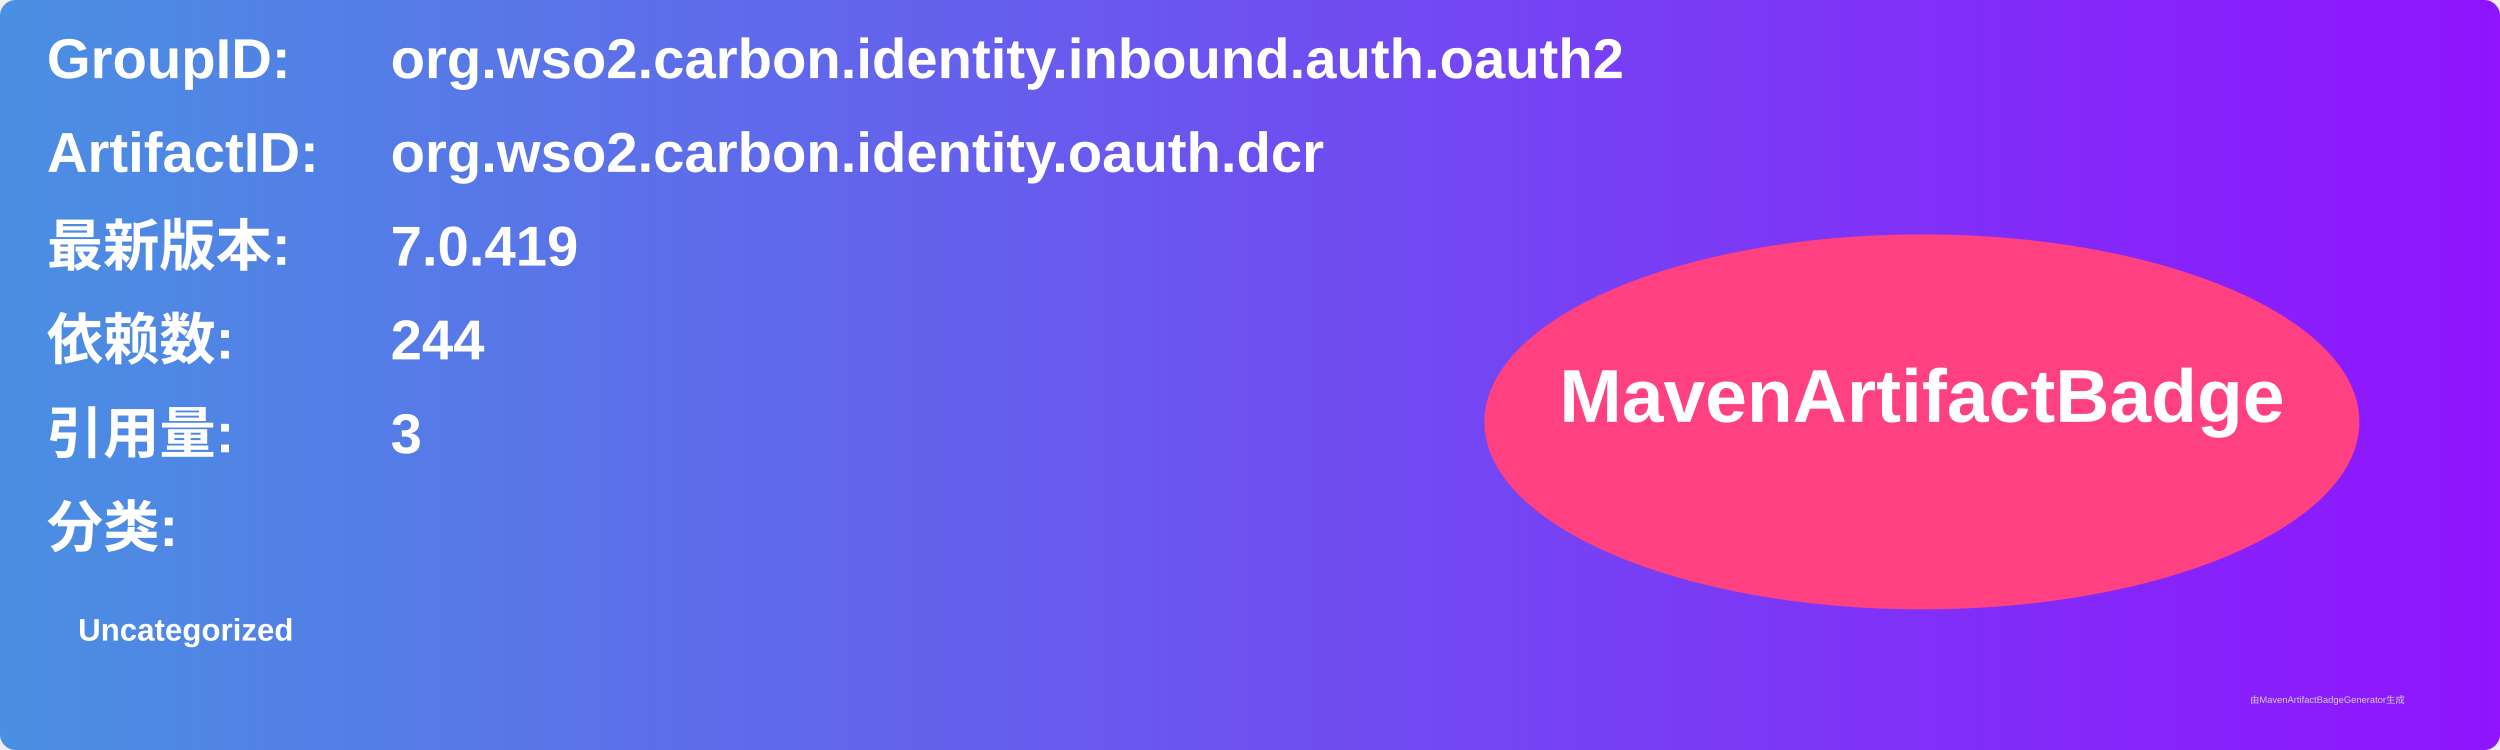
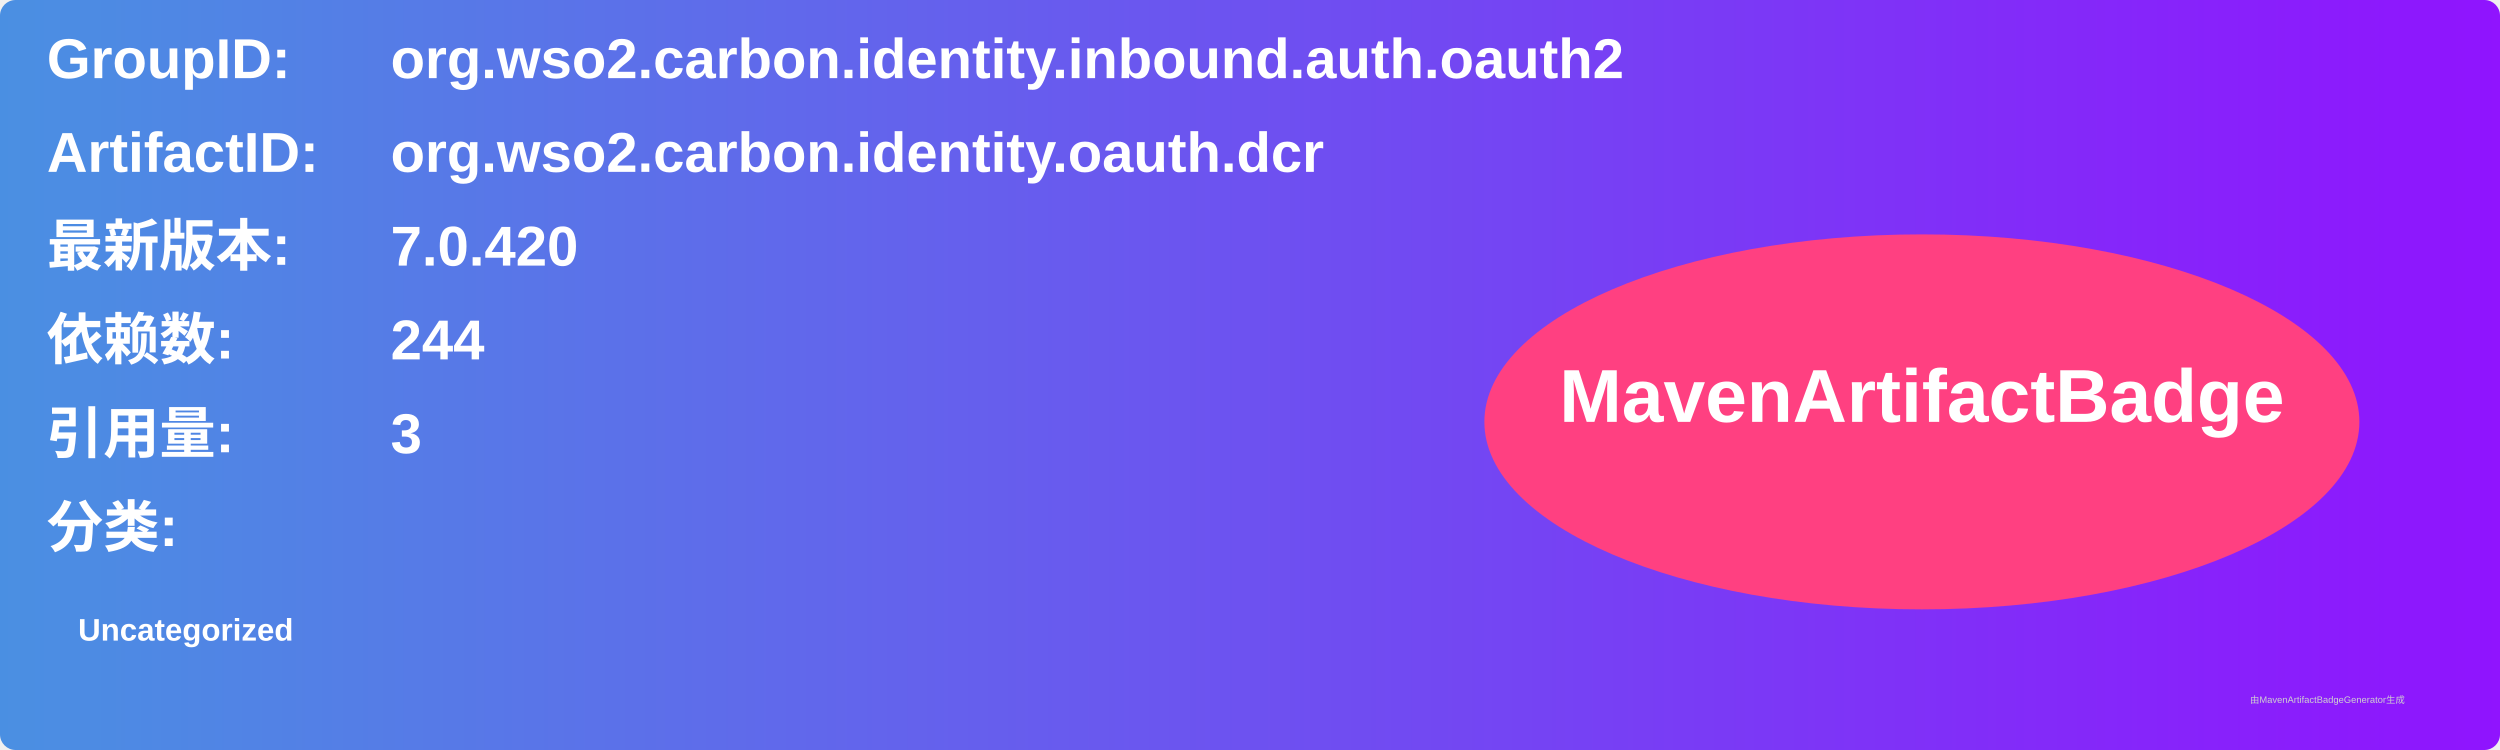
<svg xmlns="http://www.w3.org/2000/svg" width="800" height="240" viewBox="0 0 800 240">
  <linearGradient id="grad" x1="0%" y1="0%" x2="100%" y2="0%">
    <stop offset="0%" stop-color="#4a90e2" />
    <stop offset="100%" stop-color="#9013fe" />
  </linearGradient>
  <rect width="100%" height="100%" rx="5" ry="5" fill="url(#grad)" />
  <g transform="translate(15, 15)">
    <text x="0" y="10" font-family="Arial" font-size="18" fill="white" font-weight="bold" width="260">GroupID:</text>
    <text x="110" y="10" font-family="Arial" font-size="18" fill="white" font-weight="bold" width="460">org.wso2.carbon.identity.inbound.auth.oauth2</text>
    <text x="0" y="40" font-family="Arial" font-size="18" fill="white" font-weight="bold" width="260">ArtifactID:</text>
    <text x="110" y="40" font-family="Arial" font-size="18" fill="white" font-weight="bold" width="460">org.wso2.carbon.identity.oauth.dcr</text>
    <text x="0" y="70" font-family="Arial" font-size="18" fill="white" font-weight="bold">最新版本:</text>
    <text x="110" y="70" font-family="Arial" font-size="18" fill="white" font-weight="bold">
-       <tspan font-weight="bold">7.0.419</tspan>
+       <tspan font-weight="bold">7.0.420</tspan>
    </text>
    <text x="0" y="100" font-family="Arial" font-size="18" fill="white" font-weight="bold">依赖数: </text>
    <text x="110" y="100" font-family="Arial" font-size="18" fill="white">
      <tspan font-weight="bold">244</tspan>
    </text>
    <text x="0" y="130" font-family="Arial" font-size="18" fill="white" font-weight="bold">引用量: </text>
    <text x="110" y="130" font-family="Arial" font-size="18" fill="white">
      <tspan font-weight="bold">3</tspan>
    </text>
    <text x="0" y="160" font-family="Arial" font-size="18" fill="white" font-weight="bold">分类:</text>
    <text x="10" y="190" font-family="Arial" font-size="10" fill="white">
      <tspan font-weight="bold">Uncategorized</tspan>
    </text>
    <ellipse cx="600" cy="120" rx="140" ry="60" fill="#ff4081" />
    <text x="600" y="120" text-anchor="middle" font-family="Arial" font-size="24" fill="white" font-weight="bold">MavenArtifactBadge</text>
  </g>
  <text x="720" y="225" font-family="Arial" font-size="3" fill="#d0d0d0">由MavenArtifactBadgeGenerator生成</text>
</svg>
